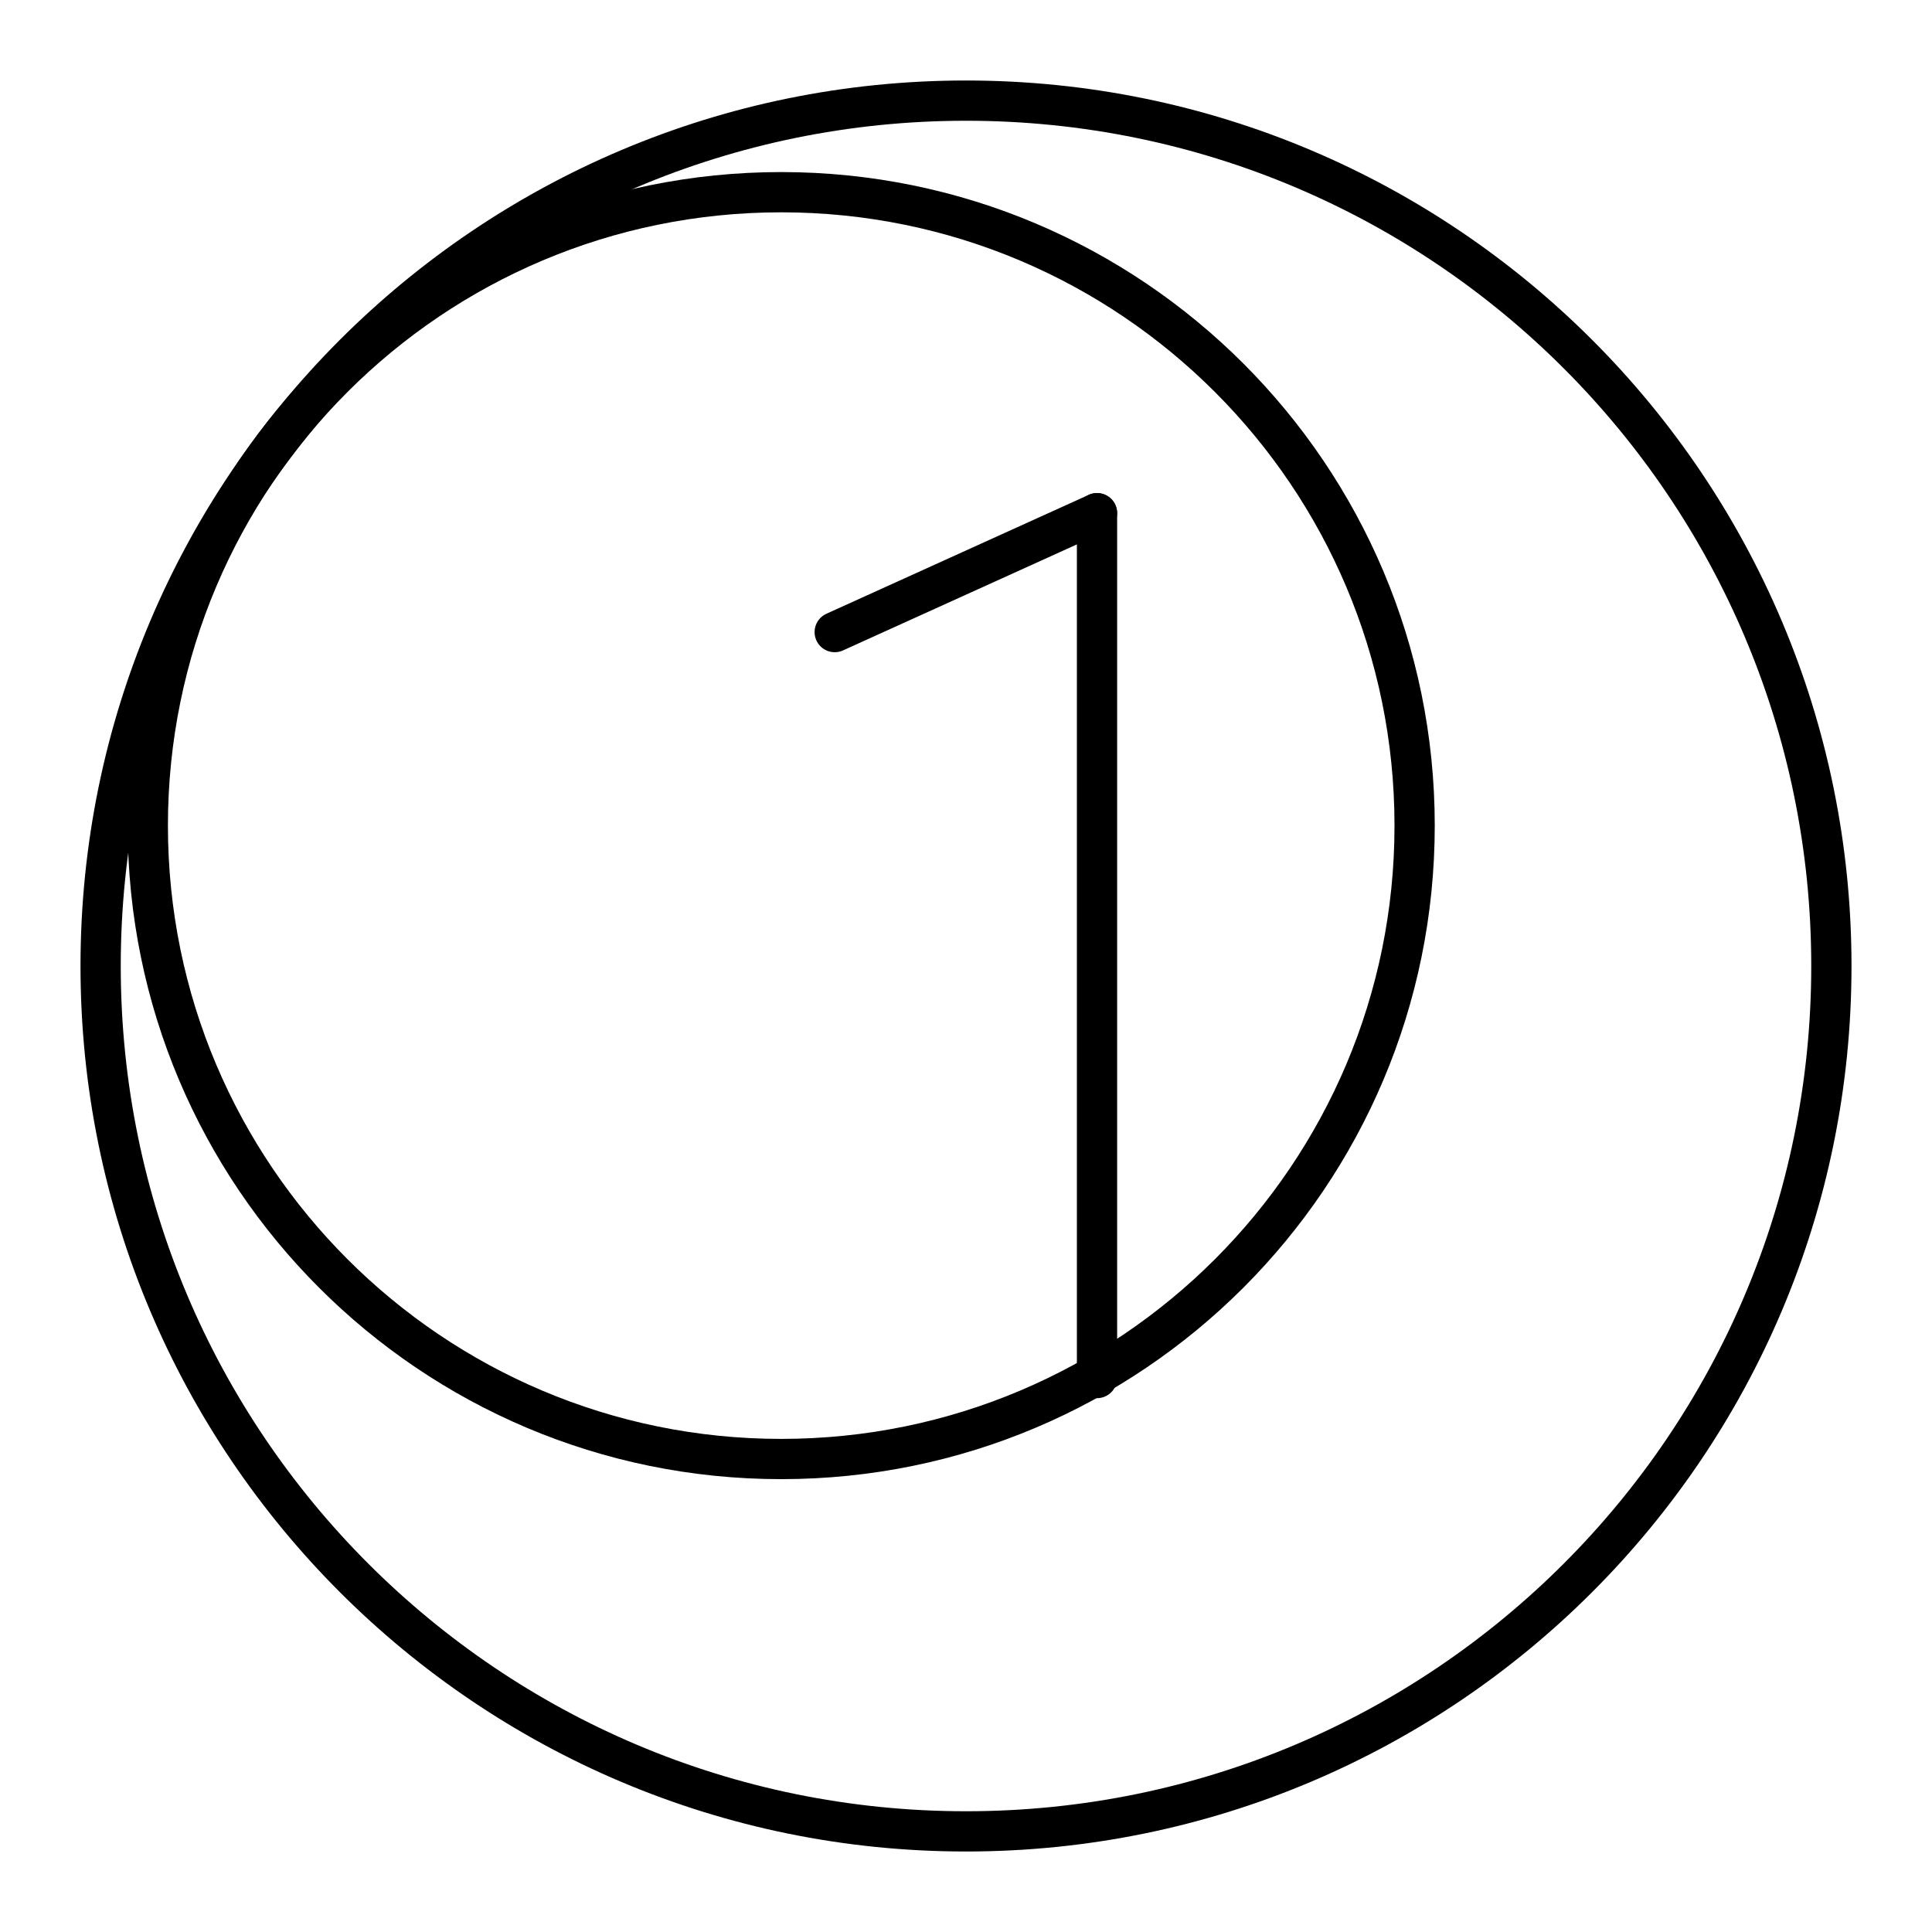
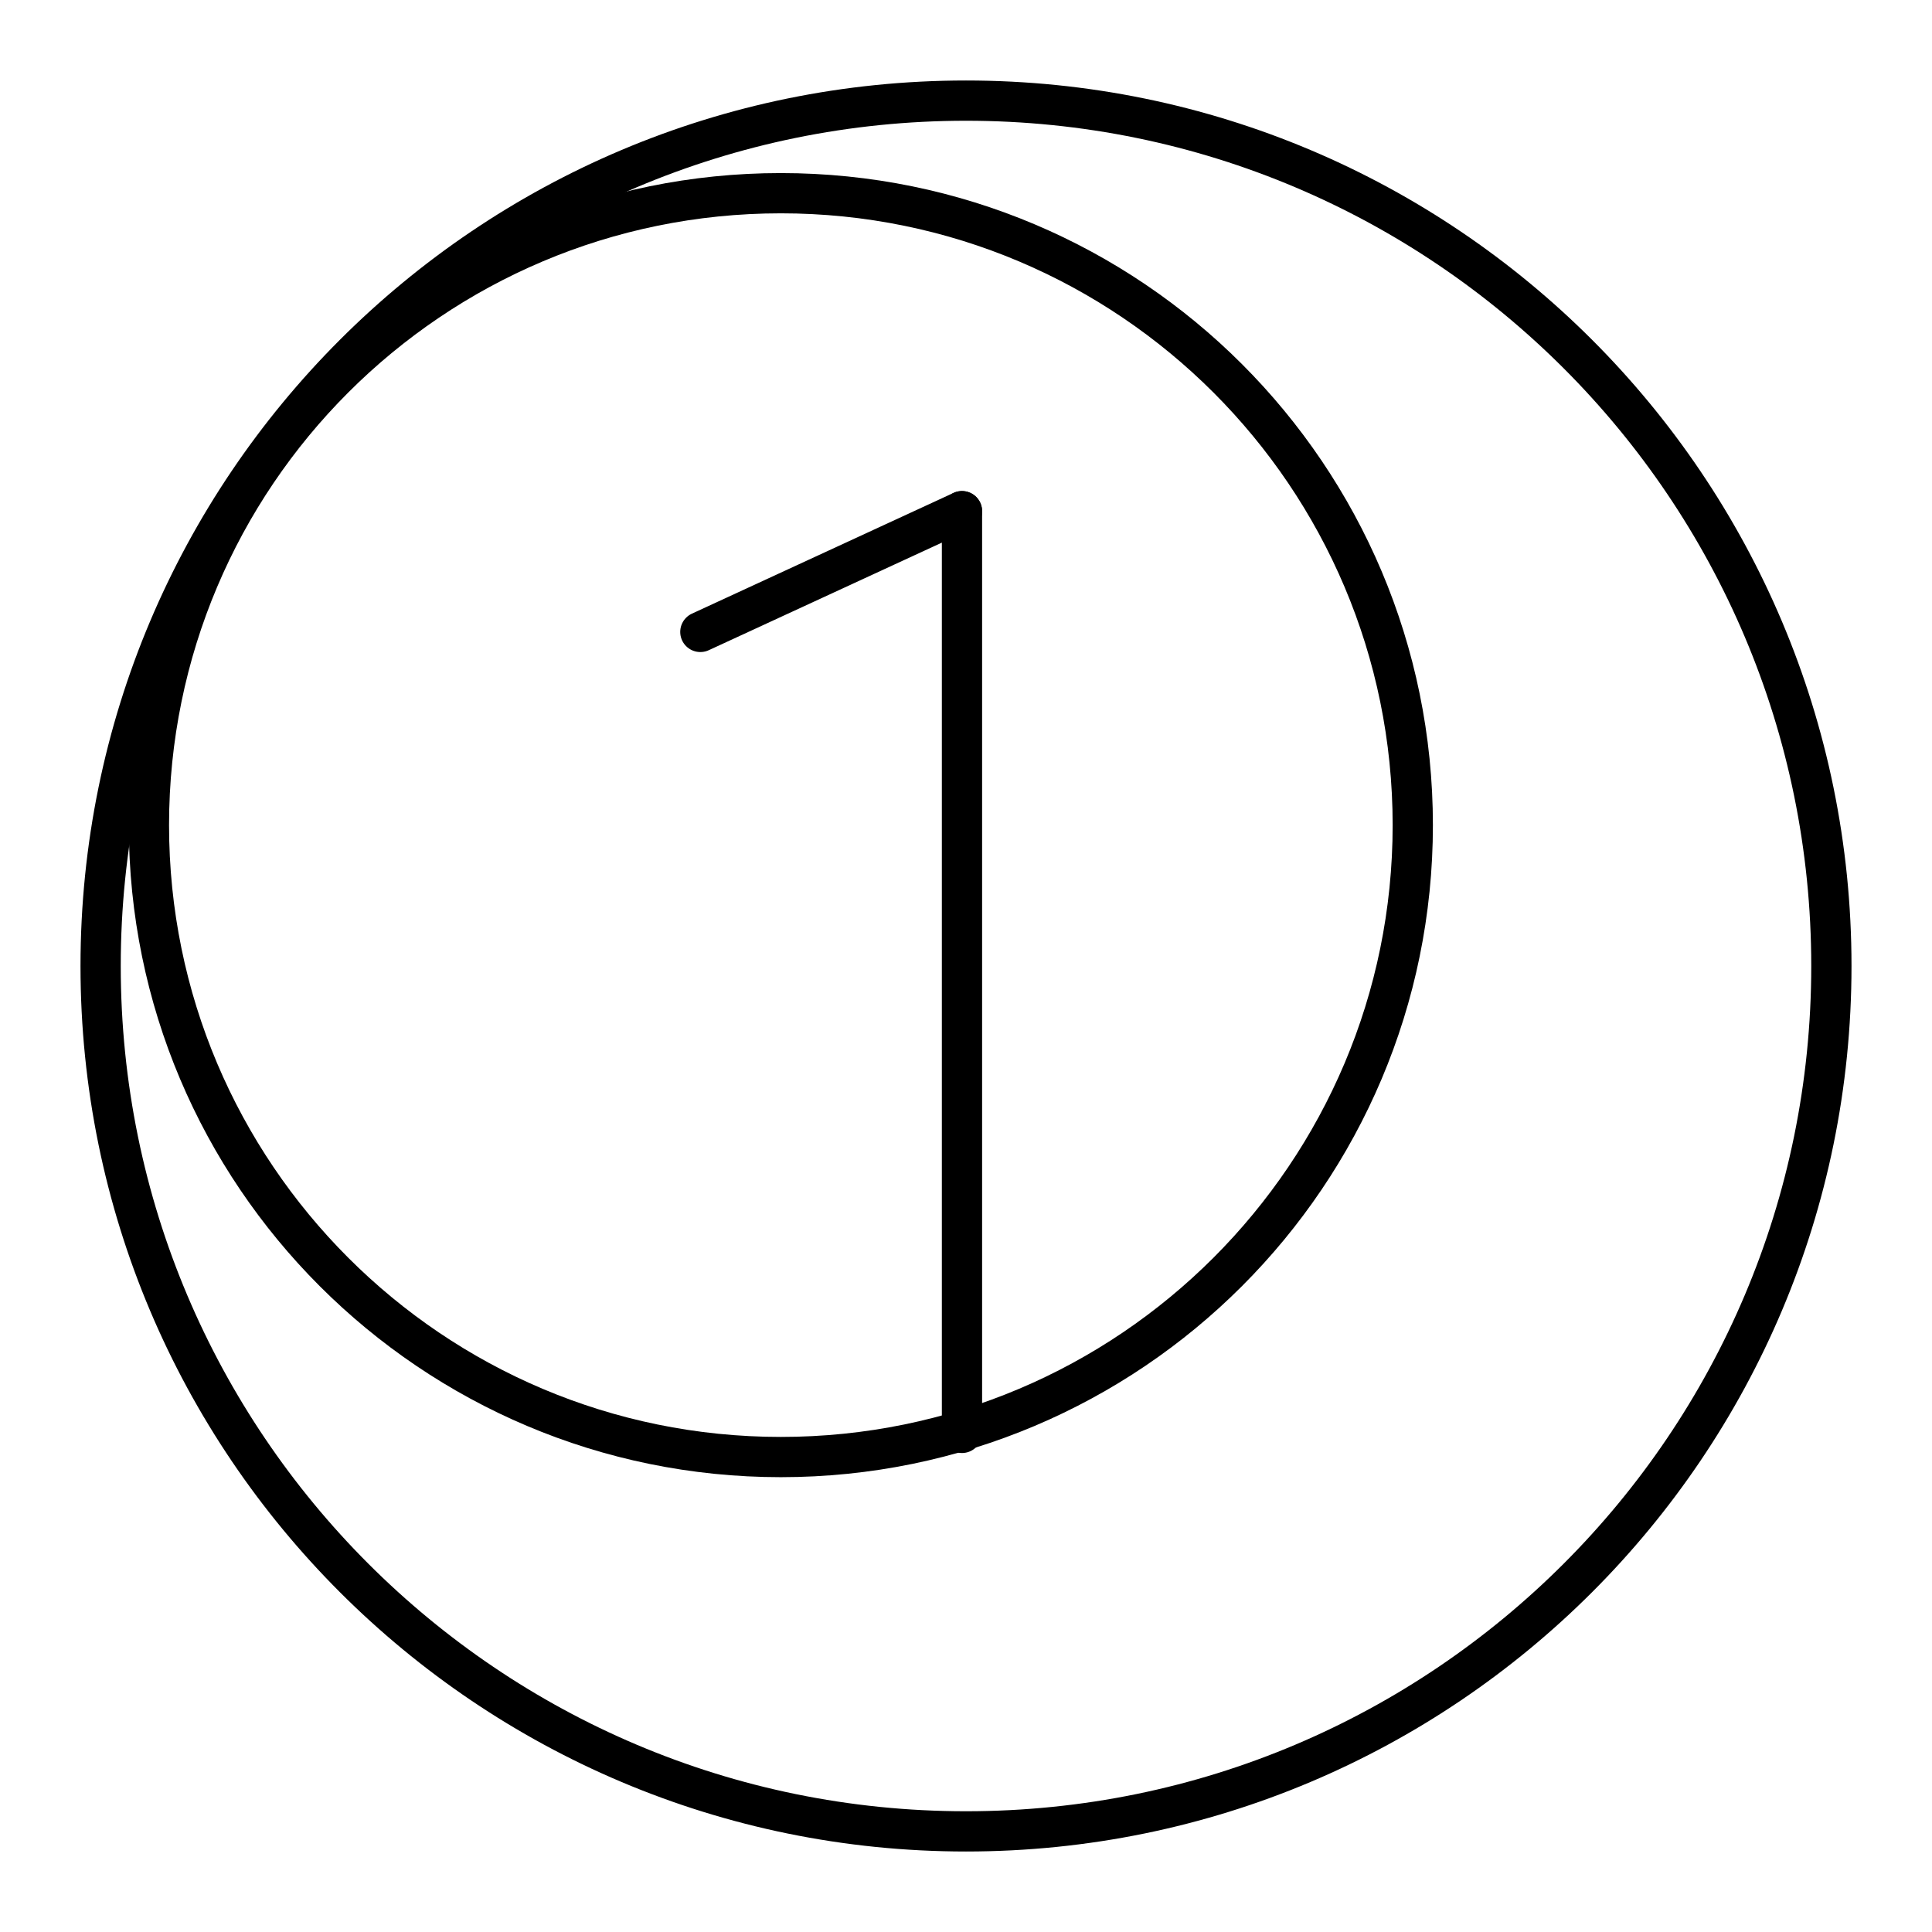
- <svg xmlns="http://www.w3.org/2000/svg" id="a" viewBox="0 0 48 48">
+ <svg xmlns="http://www.w3.org/2000/svg" id="a" version="1.1" viewBox="0 0 48 48">
  <defs>
-     <style>.b{isolation:isolate;}.c{fill:none;stroke:#000;stroke-linecap:round;stroke-linejoin:round;}</style>
+     <style>
+       .cls-1 {
+         isolation: isolate;
+       }
+ 
+       .cls-2 {
+         fill: none;
+         stroke:#000;
+         stroke-linecap: round;
+         stroke-linejoin: round;
+       }
+     </style>
  </defs>
-   <circle class="c" cx="24" cy="24" r="21.5" />
-   <g class="b">
-     <line class="c" x1="20.738" y1="15.704" x2="27.255" y2="12.75" />
-     <line class="c" x1="27.255" y1="12.75" x2="27.255" y2="34.237" />
+   <circle class="cls-2" cx="24" cy="24" r="21.5" />
+   <g class="cls-1">
+     <line class="cls-2" x1="17.4" y1="15.7" x2="23.9" y2="12.7" />
+     <line class="cls-2" x1="23.9" y1="12.7" x2="23.9" y2="35.6" />
  </g>
-   <circle class="c" cx="19.409" cy="20.512" r="15.737" />
+   <circle class="cls-2" cx="19.4" cy="20.5" r="15.7" />
</svg>
